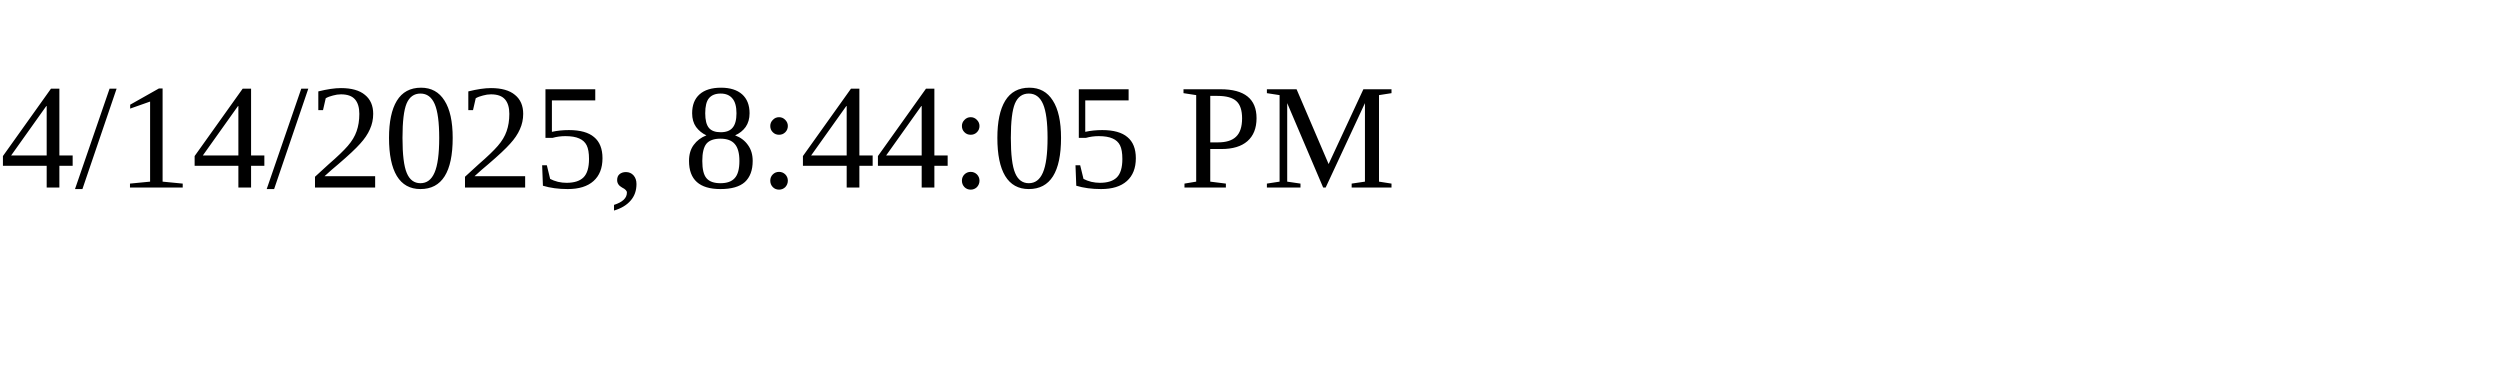
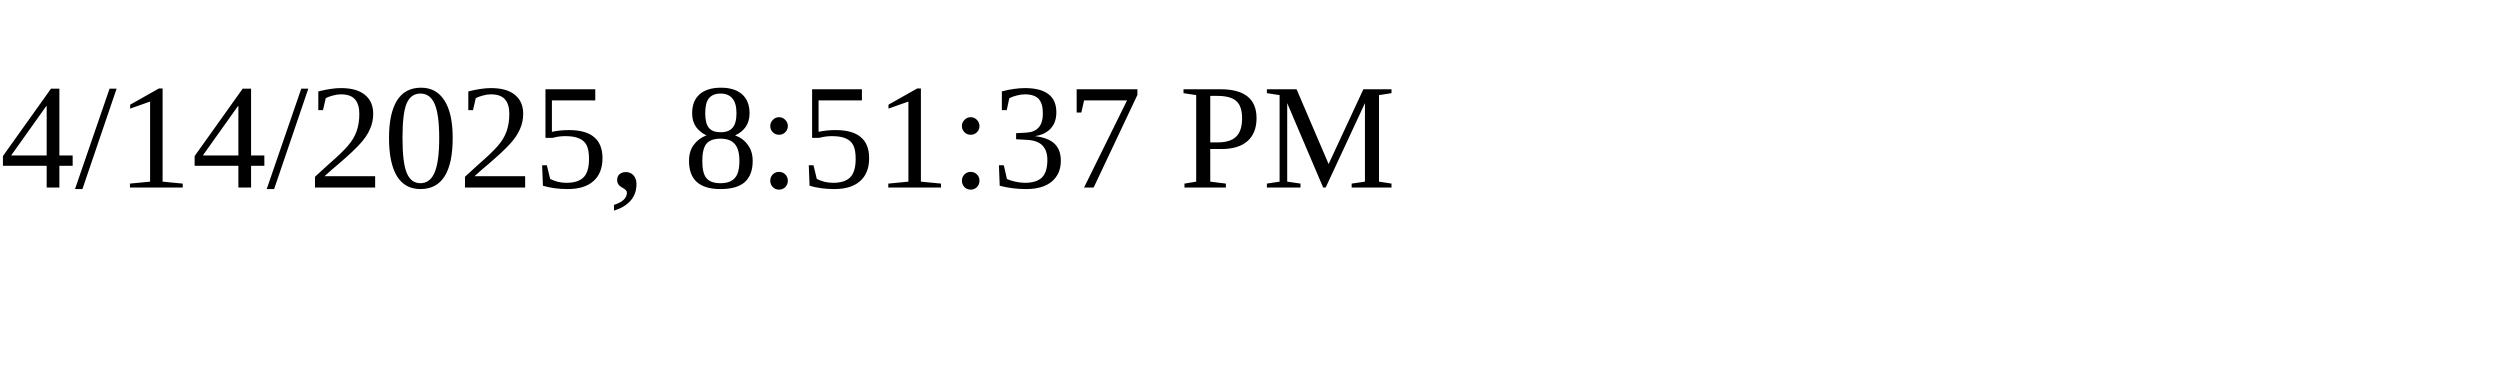
<svg xmlns="http://www.w3.org/2000/svg" height="30" width="200">
-   <text x="0" y="15">4/14/2025, 8:44:05 PM</text>
+   <text x="0" y="15">4/14/2025, 8:51:37 PM</text>
</svg>
